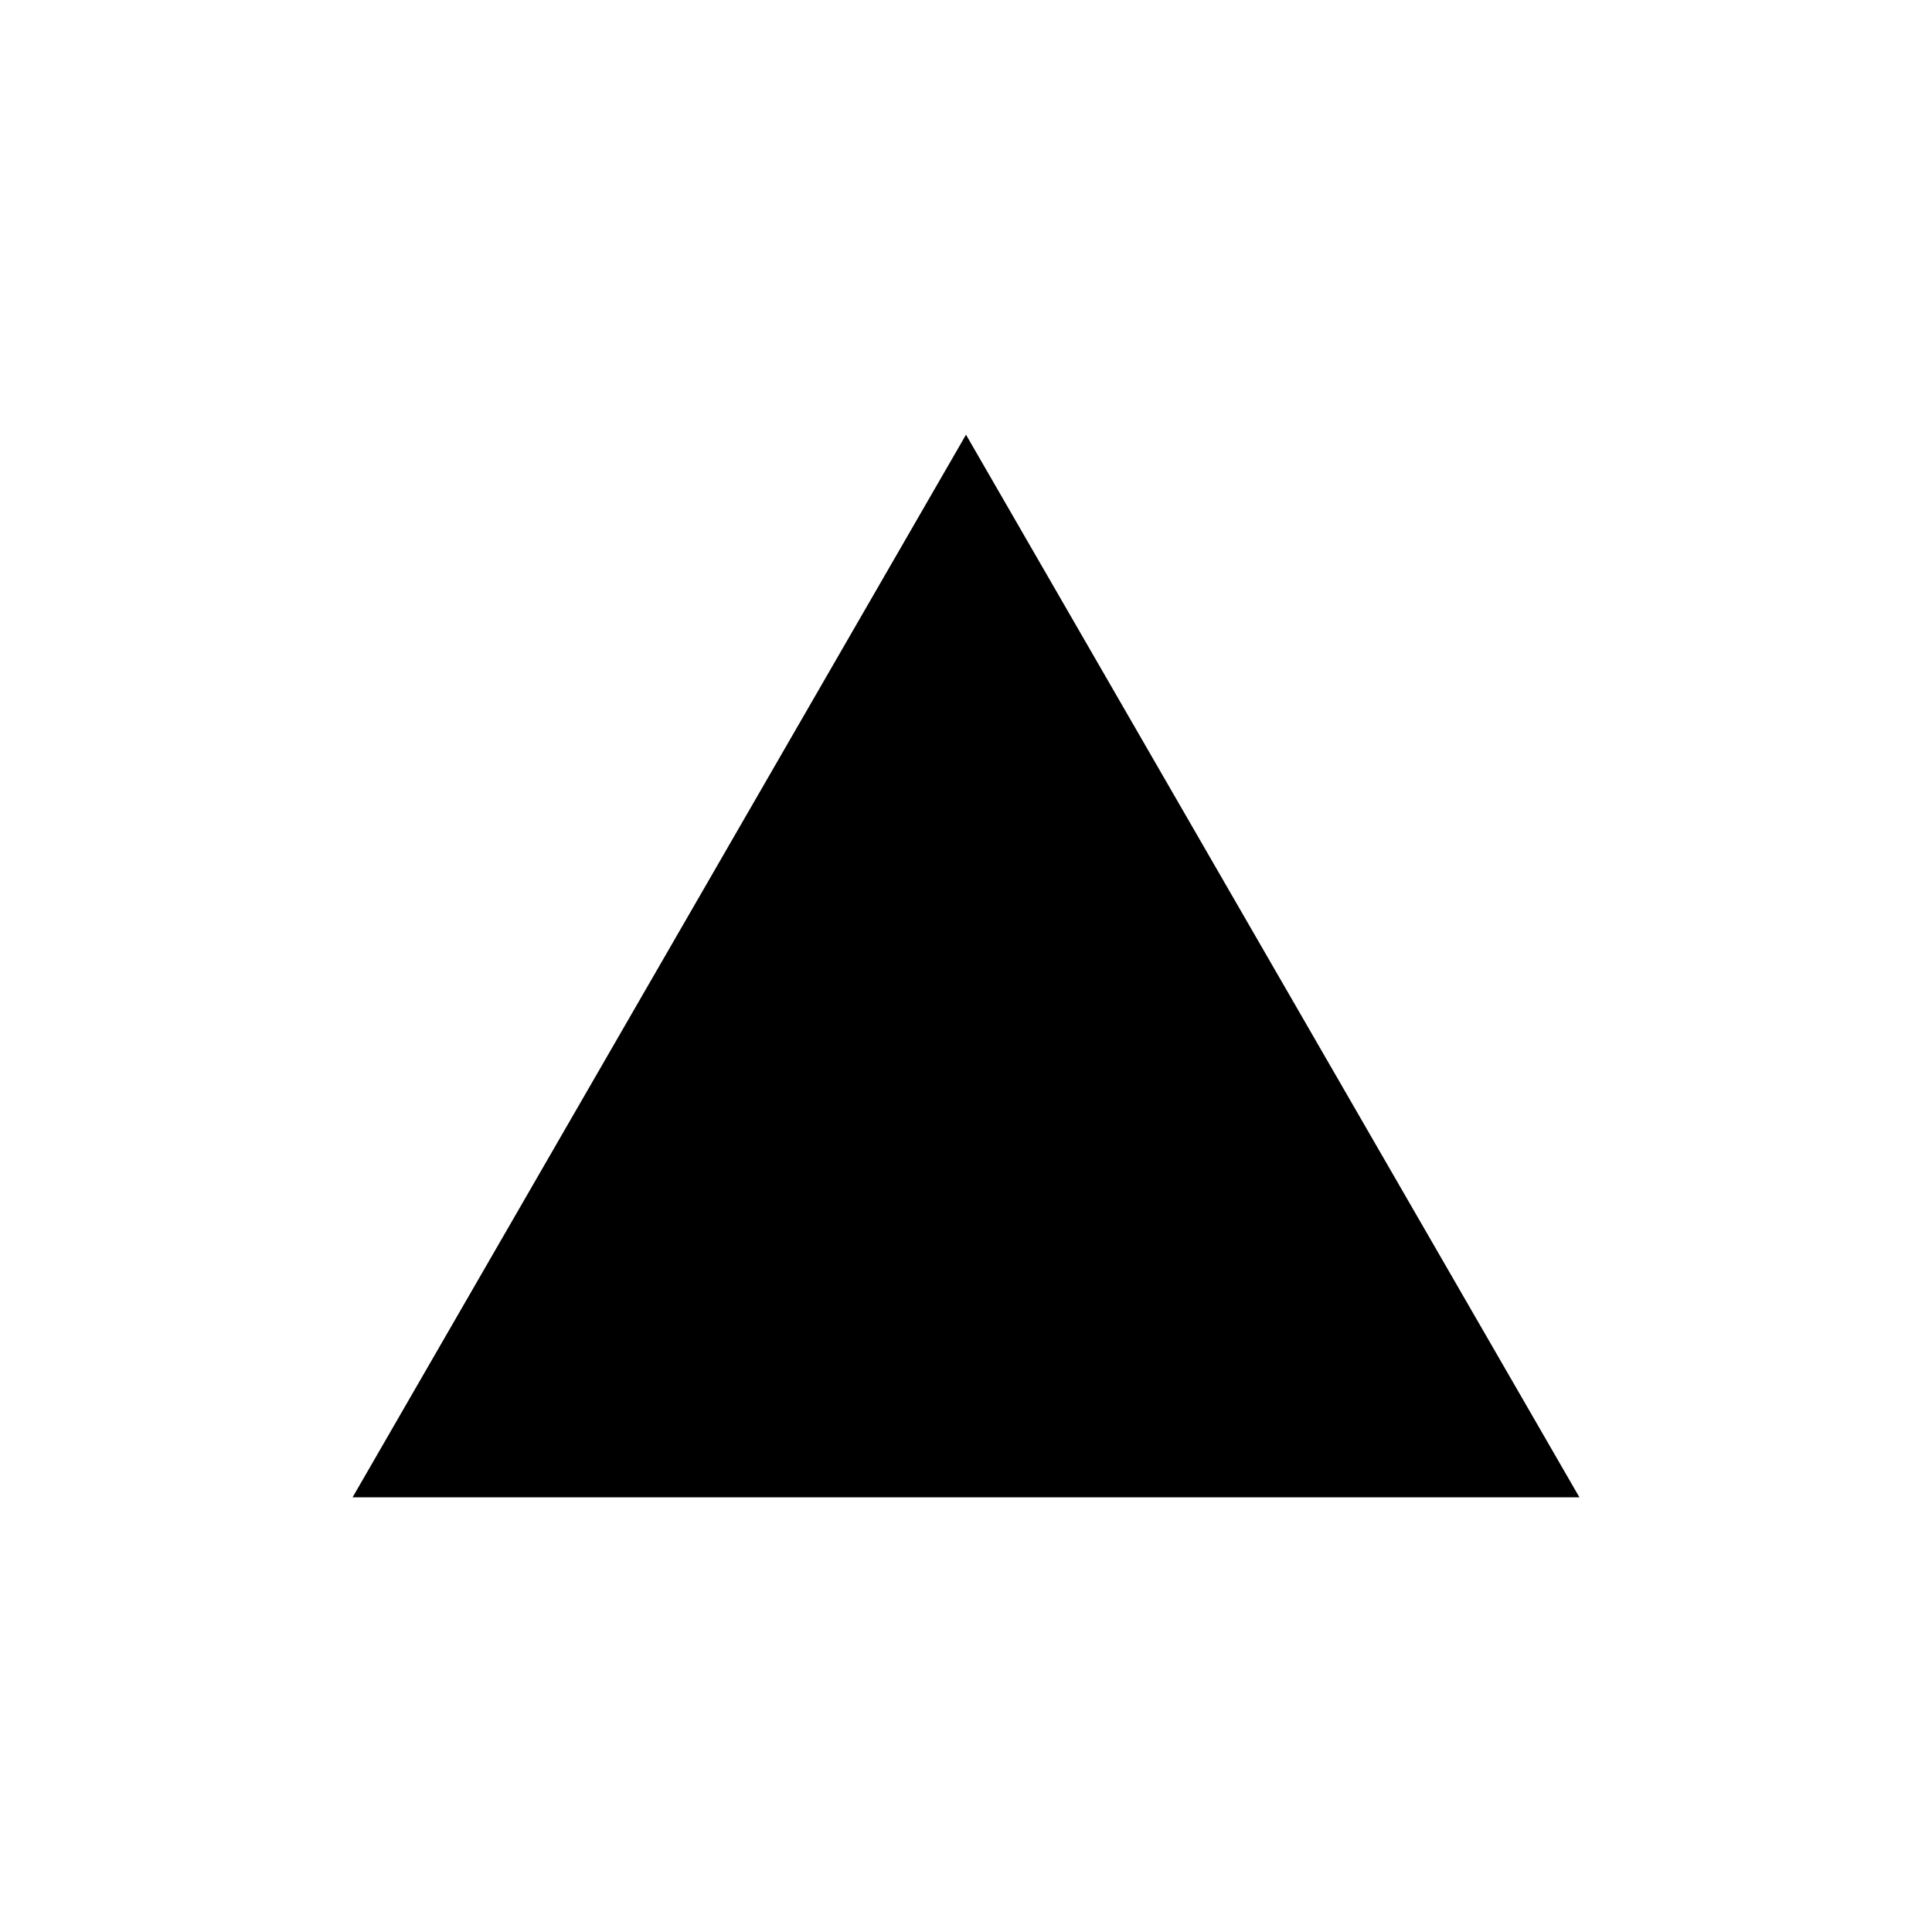
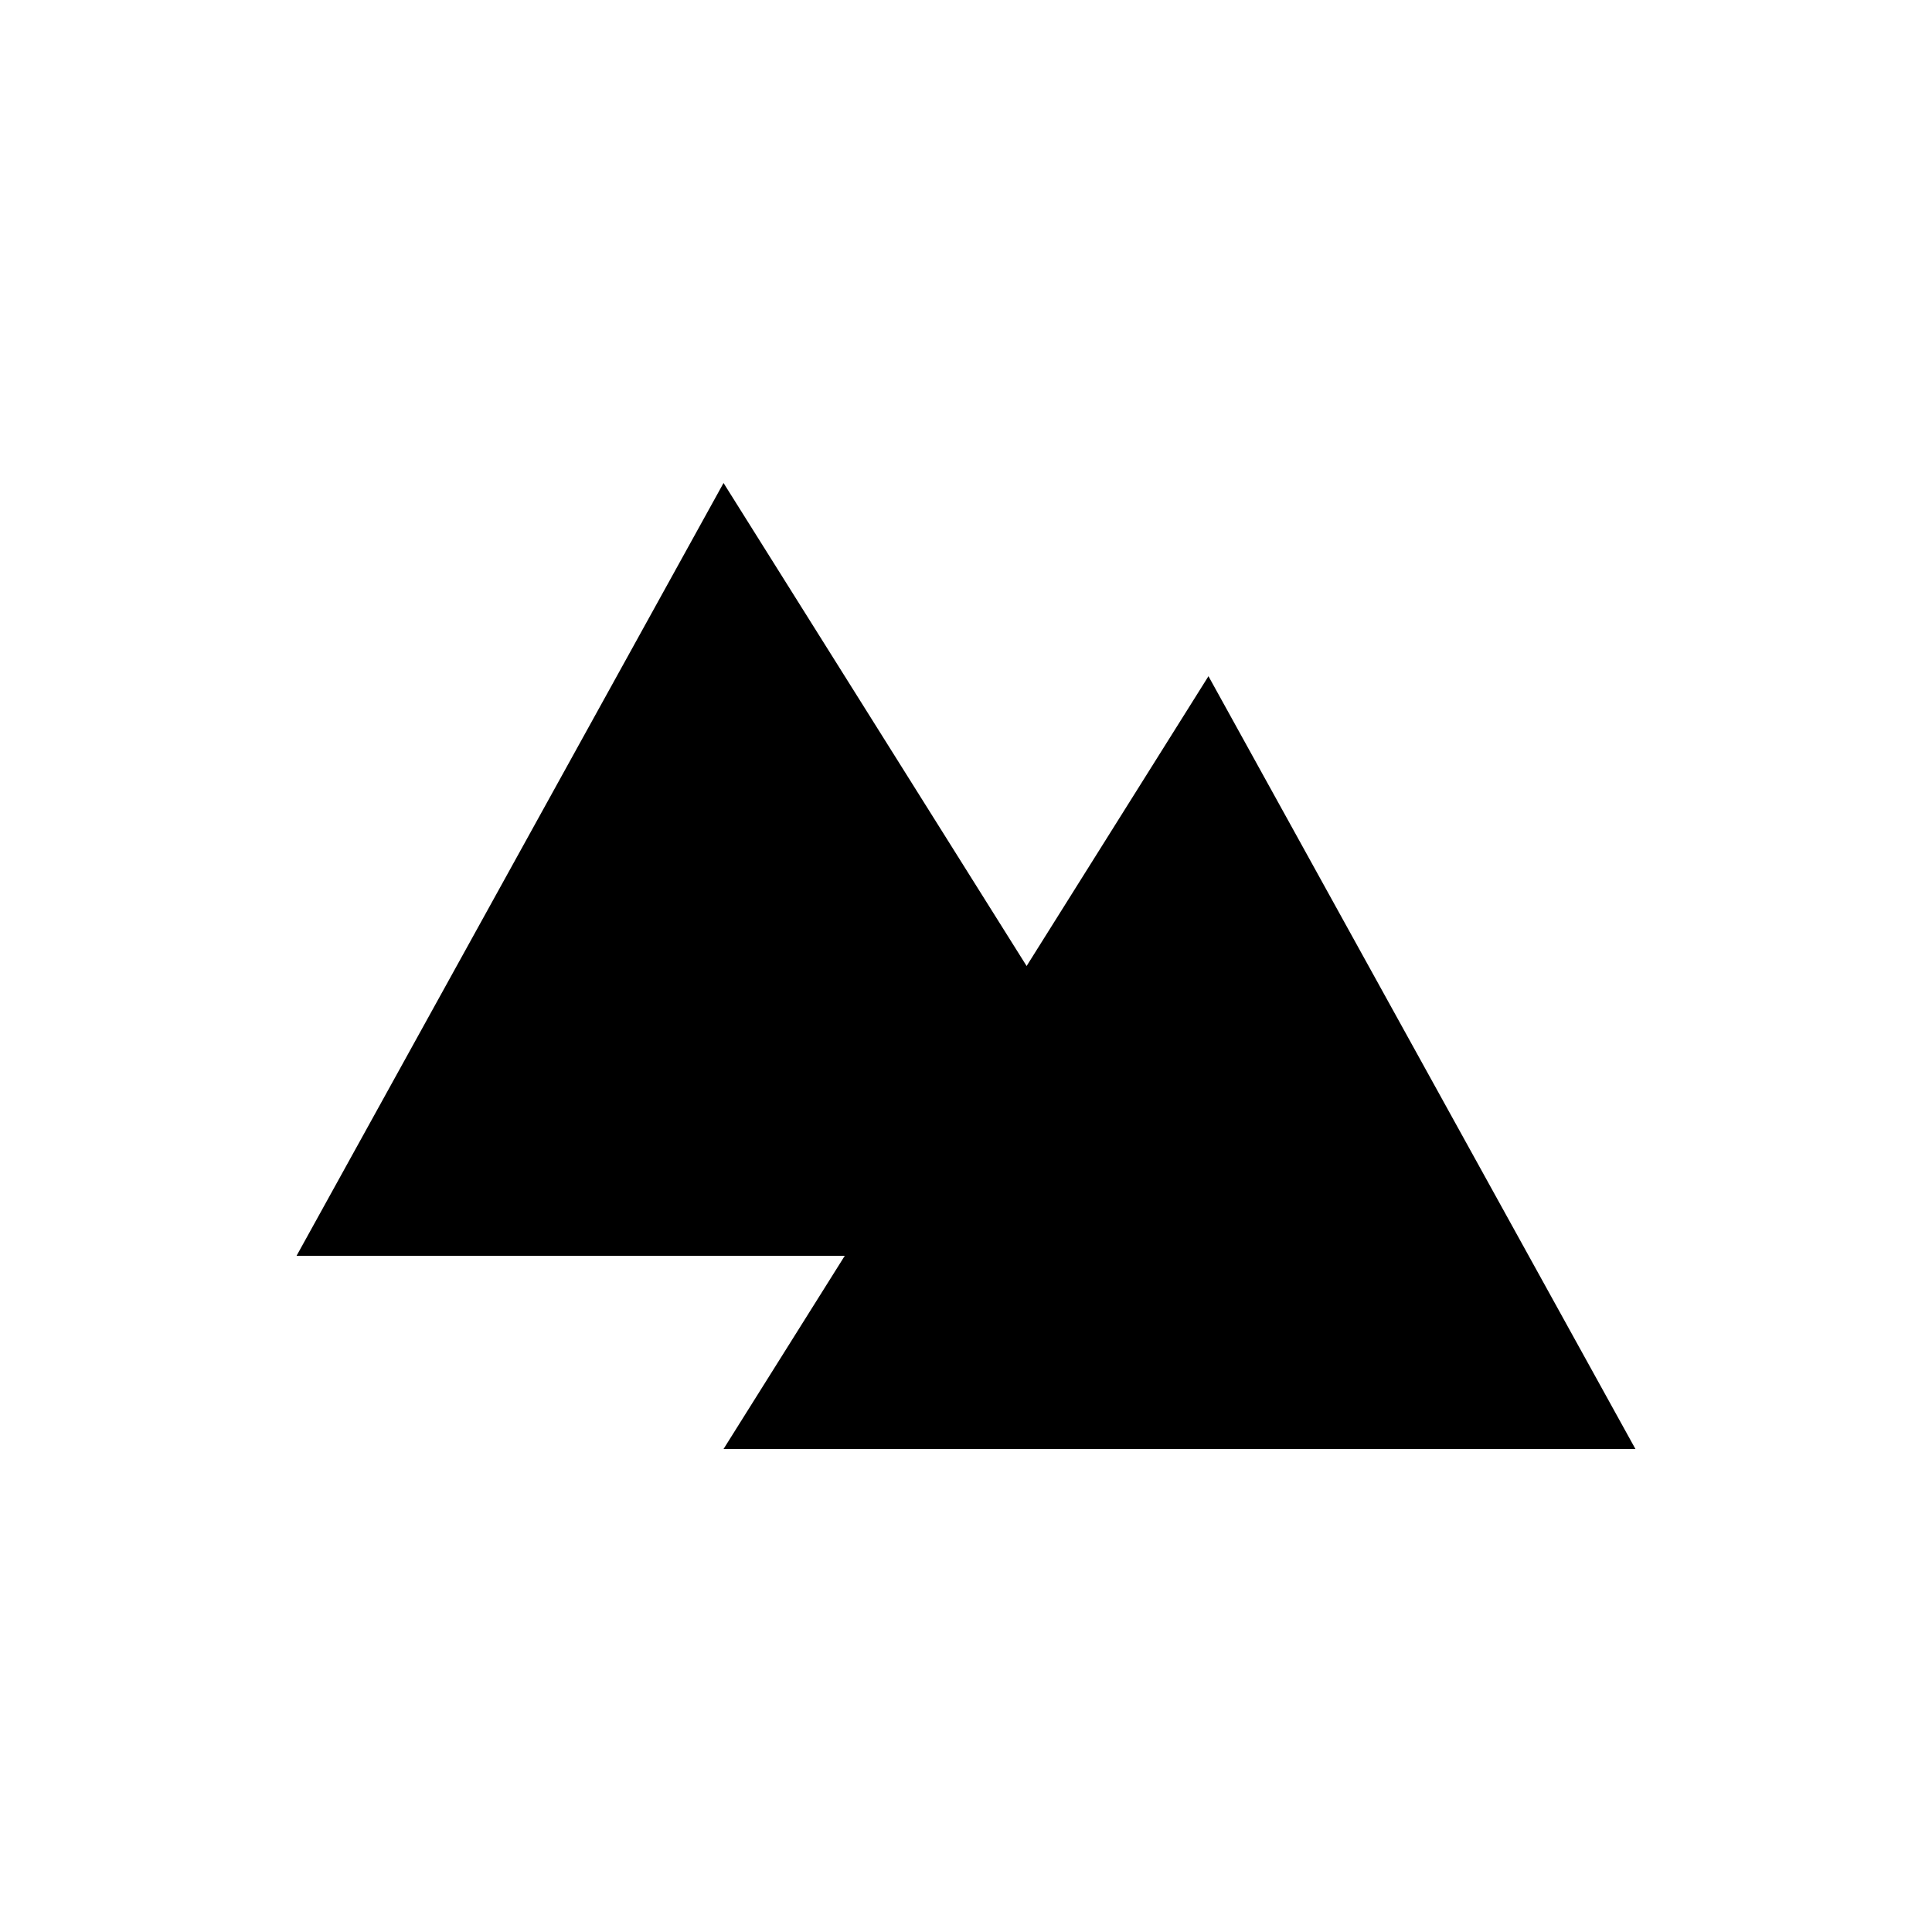
<svg xmlns="http://www.w3.org/2000/svg" version="1.1" width="200" height="200" viewBox="-100 -100 200 200">
-   <polygon points="0,-55 63.5,55 -63.5,55 " fill="black" stroke="none" />
+   <polygon points="25.1,-30 69.3,50 -25.1,50 " fill="black" stroke="none" />
+   <polygon points="-25.1,-50 25.1,30 -69.3,30 " fill="black" stroke="none" />
</svg>
